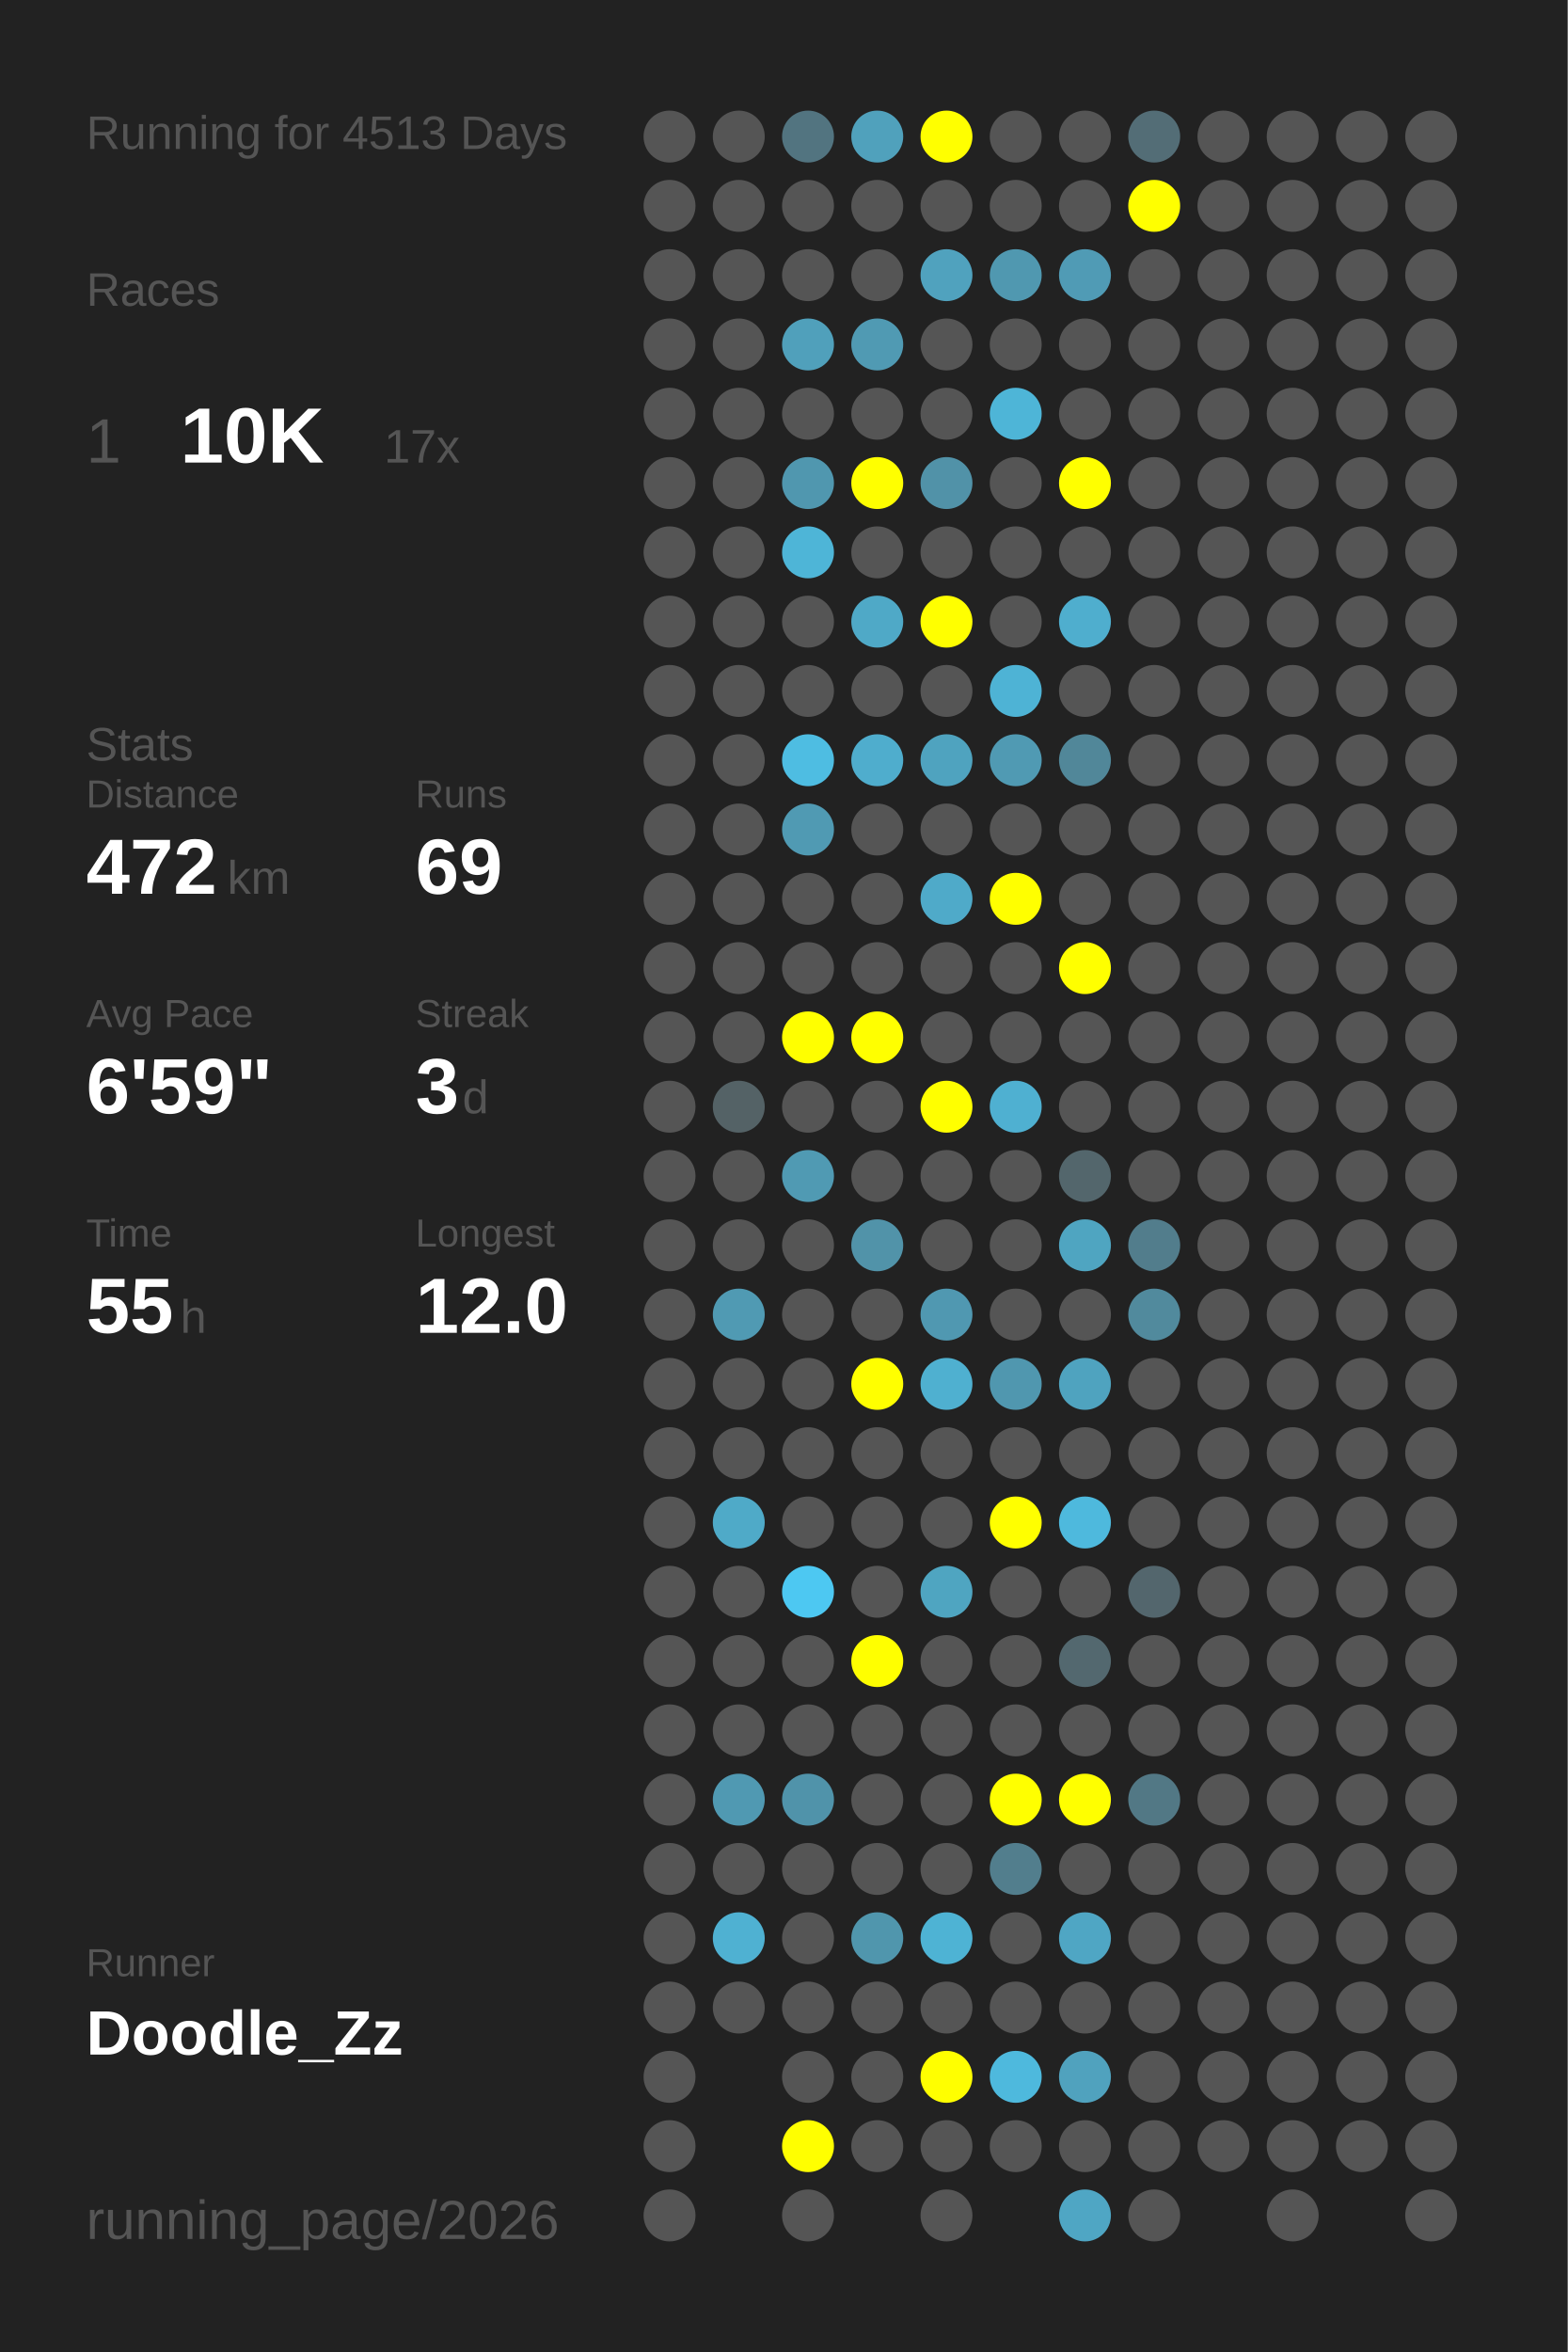
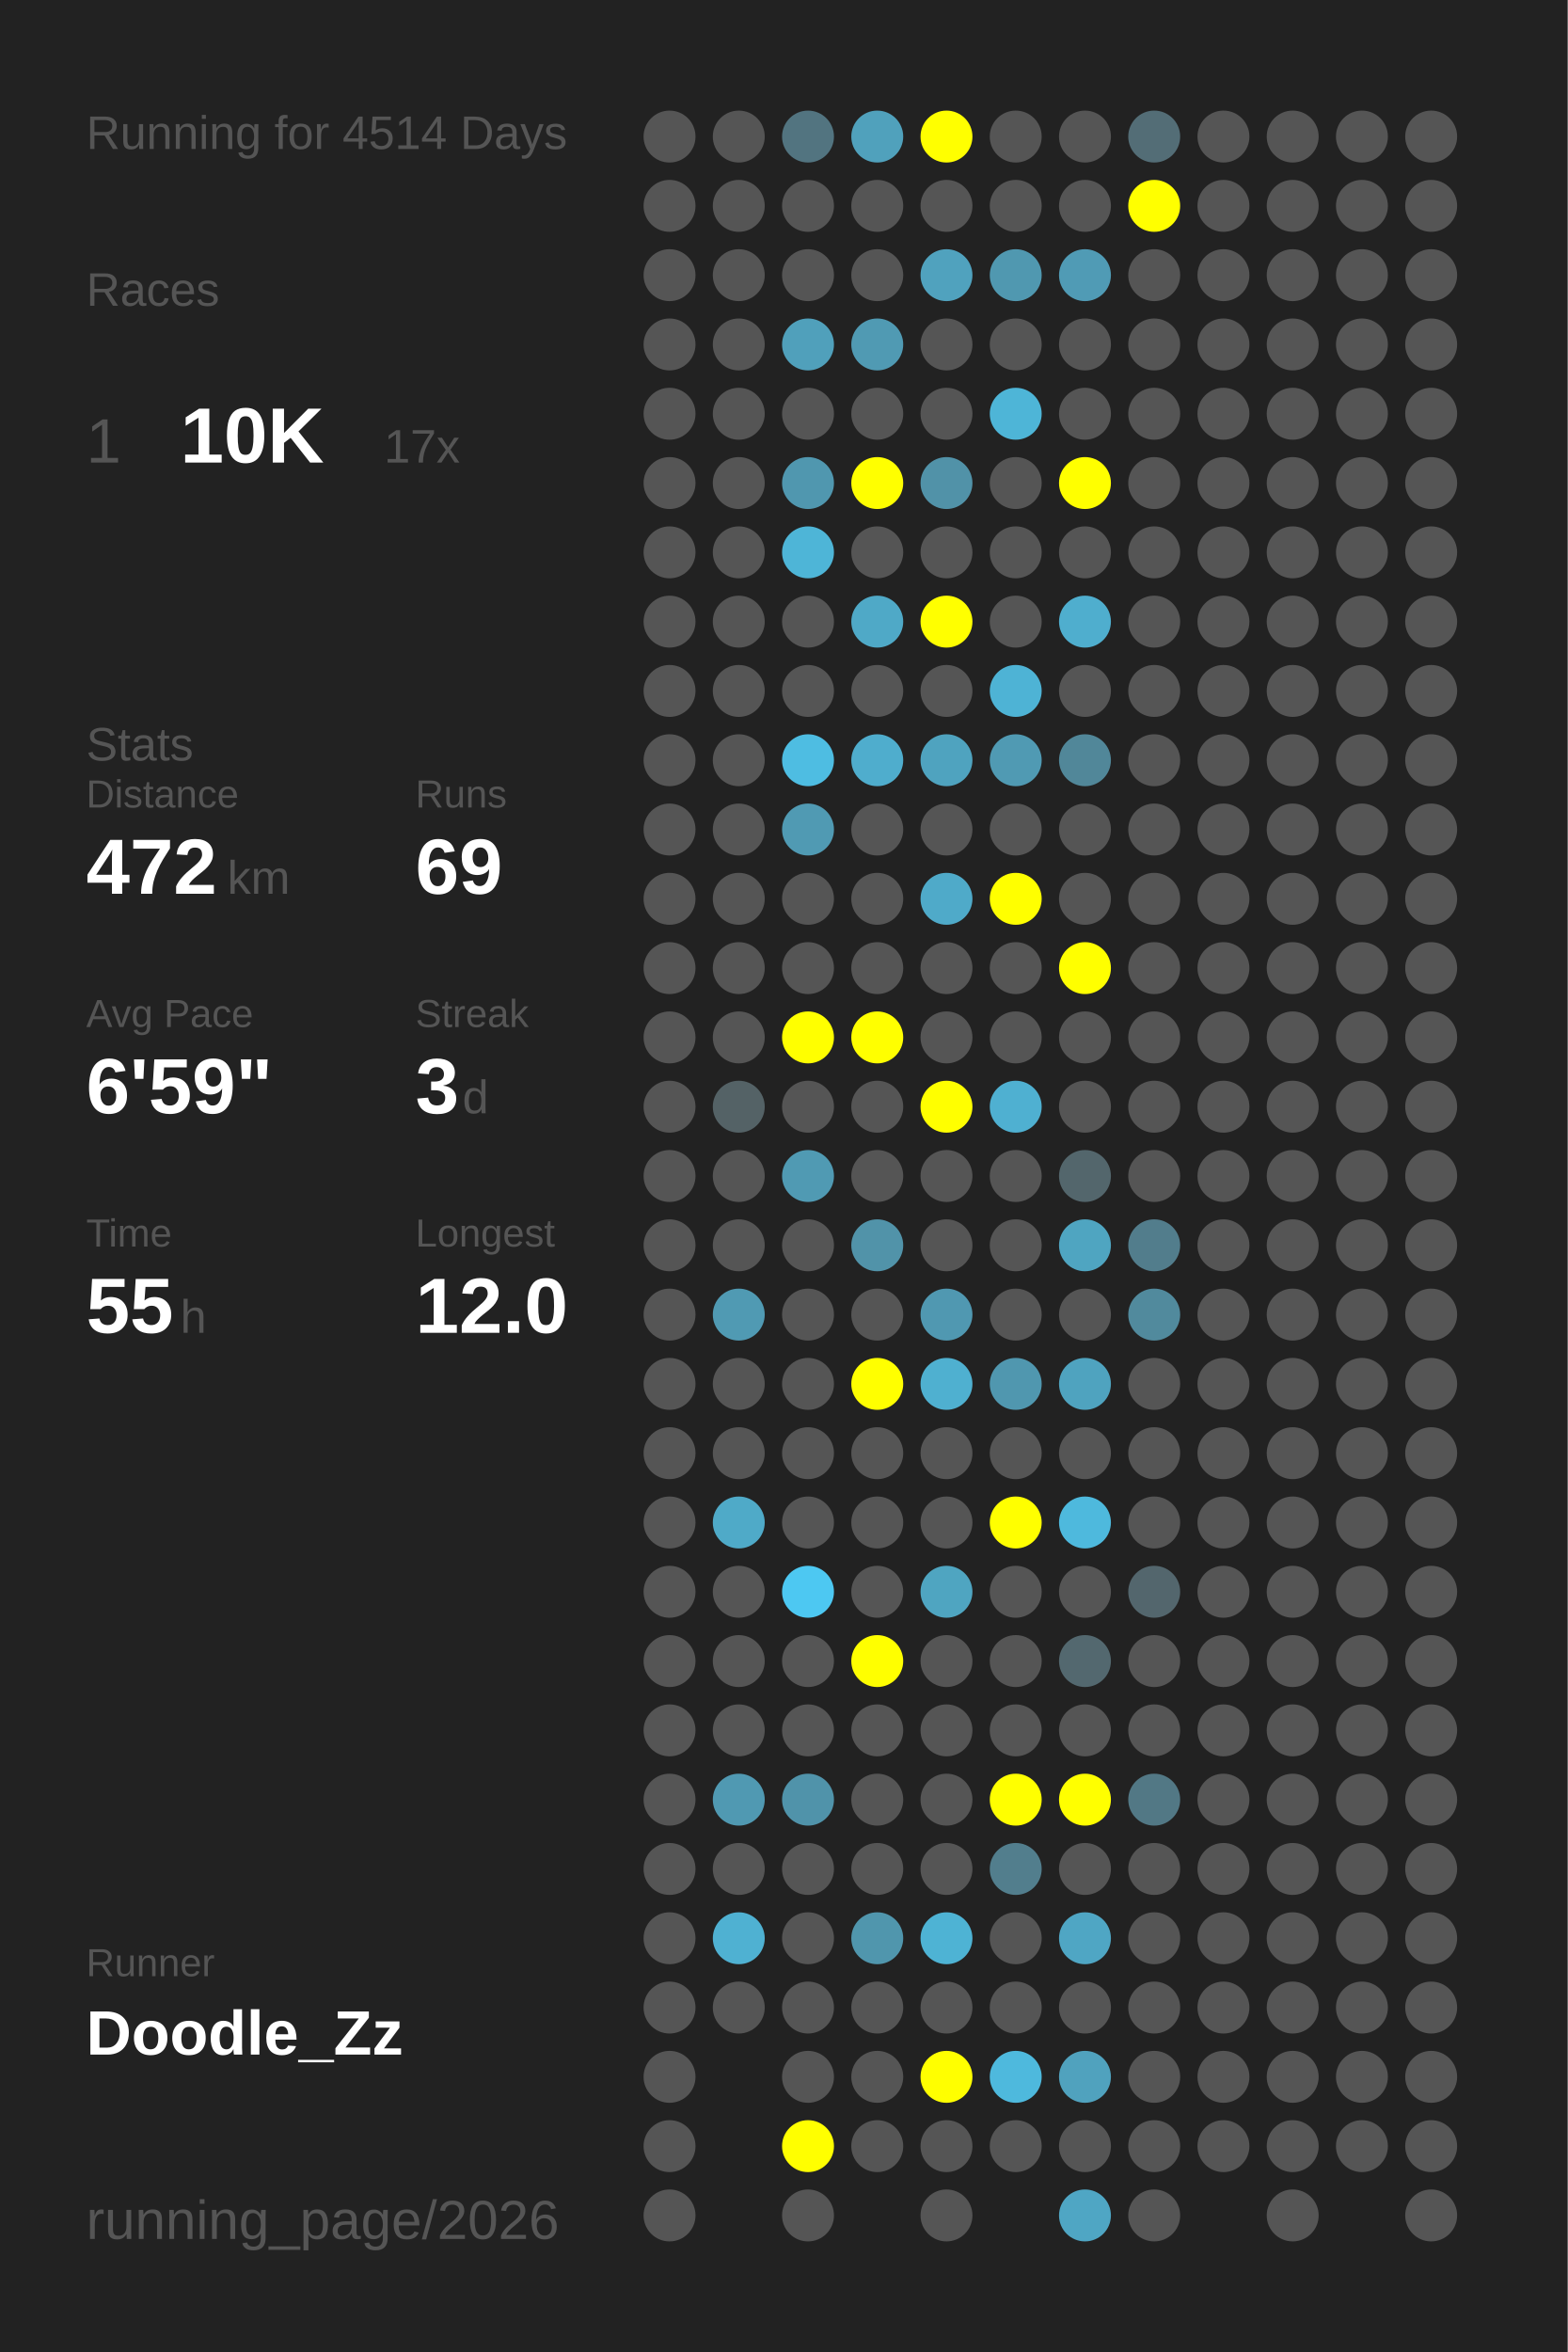
<svg xmlns="http://www.w3.org/2000/svg" baseProfile="full" height="300mm" version="1.1" viewBox="0,0,200,300" width="200mm">
  <defs />
  <rect fill="#222222" height="300" width="200" x="0" y="0" />
-   <text fill="#555555" style="font-size:6px; font-family:Arial;" x="11" y="19">Running for 4513 Days</text>
+   <text fill="#555555" style="font-size:6px; font-family:Arial;" x="11" y="19">Running for 4514 Days</text>
  <text fill="#555555" style="font-size:6px; font-family:Arial;" x="11" y="39">Races</text>
  <text fill="#555555" style="font-size:8px; font-family:Arial;" x="11" y="59">1</text>
  <text fill="#FFFFFF" style="font-size:10px; font-family:Arial; font-weight:bold;" x="23" y="59">10K</text>
  <text fill="#555555" style="font-size:6px; font-family:Arial;" x="49" y="59">17x</text>
  <text fill="#555555" style="font-size:6px; font-family:Arial;" x="11" y="97">Stats</text>
  <text fill="#555555" style="font-size:5px; font-family:Arial;" x="11" y="103">Distance</text>
  <text fill="#FFFFFF" style="font-size:10px; font-family:Arial; font-weight:bold;" x="11" y="114">472</text>
  <text fill="#555555" style="font-size:6px; font-family:Arial;" x="29" y="114">km</text>
  <text fill="#555555" style="font-size:5px; font-family:Arial;" x="53" y="103">Runs</text>
  <text fill="#FFFFFF" style="font-size:10px; font-family:Arial; font-weight:bold;" x="53" y="114">69</text>
  <text fill="#555555" style="font-size:5px; font-family:Arial;" x="11" y="131">Avg Pace</text>
  <text fill="#FFFFFF" style="font-size:10px; font-family:Arial; font-weight:bold;" x="11" y="142">6'59"</text>
  <text fill="#555555" style="font-size:5px; font-family:Arial;" x="53" y="131">Streak</text>
  <text fill="#FFFFFF" style="font-size:10px; font-family:Arial; font-weight:bold;" x="53" y="142">3</text>
  <text fill="#555555" style="font-size:6px; font-family:Arial;" x="59" y="142">d</text>
  <text fill="#555555" style="font-size:5px; font-family:Arial;" x="11" y="159">Time</text>
  <text fill="#FFFFFF" style="font-size:10px; font-family:Arial; font-weight:bold;" x="11" y="170">55</text>
  <text fill="#555555" style="font-size:6px; font-family:Arial;" x="23" y="170">h</text>
  <text fill="#555555" style="font-size:5px; font-family:Arial;" x="53" y="159">Longest</text>
  <text fill="#FFFFFF" style="font-size:10px; font-family:Arial; font-weight:bold;" x="53" y="170">12.0</text>
  <text fill="#555555" style="font-size:5px; font-family:Arial;" x="11" y="252.065">Runner</text>
  <text fill="#FFFFFF" style="font-size:8px; font-family:Arial; font-weight:bold;" x="11" y="262.065">Doodle_Zz</text>
  <text fill="#555555" style="font-size:7px; font-family:Arial;" x="11" y="285.581">running_page/2026</text>
  <circle cx="85.417" cy="17.419" fill="#555555" r="3.312" />
  <circle cx="85.417" cy="26.258" fill="#555555" r="3.312" />
  <circle cx="85.417" cy="35.097" fill="#555555" r="3.312" />
  <circle cx="85.417" cy="43.935" fill="#555555" r="3.312" />
  <circle cx="85.417" cy="52.774" fill="#555555" r="3.312" />
  <circle cx="85.417" cy="61.613" fill="#555555" r="3.312" />
  <circle cx="85.417" cy="70.452" fill="#555555" r="3.312" />
  <circle cx="85.417" cy="79.29" fill="#555555" r="3.312" />
  <circle cx="85.417" cy="88.129" fill="#555555" r="3.312" />
  <circle cx="85.417" cy="96.968" fill="#555555" r="3.312" />
  <circle cx="85.417" cy="105.806" fill="#555555" r="3.312" />
  <circle cx="85.417" cy="114.645" fill="#555555" r="3.312" />
  <circle cx="85.417" cy="123.484" fill="#555555" r="3.312" />
  <circle cx="85.417" cy="132.323" fill="#555555" r="3.312" />
  <circle cx="85.417" cy="141.161" fill="#555555" r="3.312" />
  <circle cx="85.417" cy="150" fill="#555555" r="3.312" />
  <circle cx="85.417" cy="158.839" fill="#555555" r="3.312" />
  <circle cx="85.417" cy="167.677" fill="#555555" r="3.312" />
  <circle cx="85.417" cy="176.516" fill="#555555" r="3.312" />
  <circle cx="85.417" cy="185.355" fill="#555555" r="3.312" />
  <circle cx="85.417" cy="194.194" fill="#555555" r="3.312" />
  <circle cx="85.417" cy="203.032" fill="#555555" r="3.312" />
  <circle cx="85.417" cy="211.871" fill="#555555" r="3.312" />
  <circle cx="85.417" cy="220.71" fill="#555555" r="3.312" />
  <circle cx="85.417" cy="229.548" fill="#555555" r="3.312" />
  <circle cx="85.417" cy="238.387" fill="#555555" r="3.312" />
  <circle cx="85.417" cy="247.226" fill="#555555" r="3.312" />
  <circle cx="85.417" cy="256.065" fill="#555555" r="3.312" />
  <circle cx="85.417" cy="264.903" fill="#555555" r="3.312" />
  <circle cx="85.417" cy="273.742" fill="#555555" r="3.312" />
  <circle cx="85.417" cy="282.581" fill="#555555" r="3.312" />
  <circle cx="94.25" cy="17.419" fill="#555555" r="3.312" />
  <circle cx="94.25" cy="26.258" fill="#555555" r="3.312" />
  <circle cx="94.25" cy="35.097" fill="#555555" r="3.312" />
  <circle cx="94.25" cy="43.935" fill="#555555" r="3.312" />
  <circle cx="94.25" cy="52.774" fill="#555555" r="3.312" />
  <circle cx="94.25" cy="61.613" fill="#555555" r="3.312" />
  <circle cx="94.25" cy="70.452" fill="#555555" r="3.312" />
  <circle cx="94.25" cy="79.29" fill="#555555" r="3.312" />
  <circle cx="94.25" cy="88.129" fill="#555555" r="3.312" />
  <circle cx="94.25" cy="96.968" fill="#555555" r="3.312" />
  <circle cx="94.25" cy="105.806" fill="#555555" r="3.312" />
  <circle cx="94.25" cy="114.645" fill="#555555" r="3.312" />
  <circle cx="94.25" cy="123.484" fill="#555555" r="3.312" />
  <circle cx="94.25" cy="132.323" fill="#555555" r="3.312" />
  <circle cx="94.25" cy="141.161" fill="#546266" r="3.312" />
  <circle cx="94.25" cy="150" fill="#555555" r="3.312" />
  <circle cx="94.25" cy="158.839" fill="#555555" r="3.312" />
  <circle cx="94.25" cy="167.677" fill="#509ab3" r="3.312" />
  <circle cx="94.25" cy="176.516" fill="#555555" r="3.312" />
  <circle cx="94.25" cy="185.355" fill="#555555" r="3.312" />
  <circle cx="94.25" cy="194.194" fill="#4faac8" r="3.312" />
  <circle cx="94.25" cy="203.032" fill="#555555" r="3.312" />
  <circle cx="94.25" cy="211.871" fill="#555555" r="3.312" />
  <circle cx="94.25" cy="220.71" fill="#555555" r="3.312" />
  <circle cx="94.25" cy="229.548" fill="#5099b2" r="3.312" />
  <circle cx="94.25" cy="238.387" fill="#555555" r="3.312" />
  <circle cx="94.25" cy="247.226" fill="#4fb1d2" r="3.312" />
  <circle cx="94.25" cy="256.065" fill="#555555" r="3.312" />
  <circle cx="103.083" cy="17.419" fill="#527480" r="3.312" />
  <circle cx="103.083" cy="26.258" fill="#555555" r="3.312" />
  <circle cx="103.083" cy="35.097" fill="#555555" r="3.312" />
  <circle cx="103.083" cy="43.935" fill="#50a0bb" r="3.312" />
  <circle cx="103.083" cy="52.774" fill="#555555" r="3.312" />
  <circle cx="103.083" cy="61.613" fill="#5097af" r="3.312" />
  <circle cx="103.083" cy="70.452" fill="#4eb5d7" r="3.312" />
  <circle cx="103.083" cy="79.29" fill="#555555" r="3.312" />
  <circle cx="103.083" cy="88.129" fill="#555555" r="3.312" />
  <circle cx="103.083" cy="96.968" fill="#4ebde2" r="3.312" />
  <circle cx="103.083" cy="105.806" fill="#509ab3" r="3.312" />
  <circle cx="103.083" cy="114.645" fill="#555555" r="3.312" />
  <circle cx="103.083" cy="123.484" fill="#555555" r="3.312" />
  <circle cx="103.083" cy="132.323" fill="#FFFF00" r="3.312" />
  <circle cx="103.083" cy="141.161" fill="#555555" r="3.312" />
  <circle cx="103.083" cy="150" fill="#509ab3" r="3.312" />
  <circle cx="103.083" cy="158.839" fill="#555555" r="3.312" />
  <circle cx="103.083" cy="167.677" fill="#555555" r="3.312" />
  <circle cx="103.083" cy="176.516" fill="#555555" r="3.312" />
  <circle cx="103.083" cy="185.355" fill="#555555" r="3.312" />
  <circle cx="103.083" cy="194.194" fill="#555555" r="3.312" />
  <circle cx="103.083" cy="203.032" fill="#4dc8f2" r="3.312" />
  <circle cx="103.083" cy="211.871" fill="#555555" r="3.312" />
  <circle cx="103.083" cy="220.71" fill="#555555" r="3.312" />
  <circle cx="103.083" cy="229.548" fill="#5093aa" r="3.312" />
  <circle cx="103.083" cy="238.387" fill="#555555" r="3.312" />
  <circle cx="103.083" cy="247.226" fill="#555555" r="3.312" />
  <circle cx="103.083" cy="256.065" fill="#555555" r="3.312" />
  <circle cx="103.083" cy="264.903" fill="#555555" r="3.312" />
  <circle cx="103.083" cy="273.742" fill="#FFFF00" r="3.312" />
  <circle cx="103.083" cy="282.581" fill="#555555" r="3.312" />
  <circle cx="111.917" cy="17.419" fill="#50a1bc" r="3.312" />
  <circle cx="111.917" cy="26.258" fill="#555555" r="3.312" />
  <circle cx="111.917" cy="35.097" fill="#555555" r="3.312" />
  <circle cx="111.917" cy="43.935" fill="#509ab3" r="3.312" />
  <circle cx="111.917" cy="52.774" fill="#555555" r="3.312" />
  <circle cx="111.917" cy="61.613" fill="#FFFF00" r="3.312" />
  <circle cx="111.917" cy="70.452" fill="#555555" r="3.312" />
  <circle cx="111.917" cy="79.29" fill="#4fa9c7" r="3.312" />
  <circle cx="111.917" cy="88.129" fill="#555555" r="3.312" />
  <circle cx="111.917" cy="96.968" fill="#4fadcd" r="3.312" />
  <circle cx="111.917" cy="105.806" fill="#555555" r="3.312" />
  <circle cx="111.917" cy="114.645" fill="#555555" r="3.312" />
  <circle cx="111.917" cy="123.484" fill="#555555" r="3.312" />
  <circle cx="111.917" cy="132.323" fill="#FFFF00" r="3.312" />
  <circle cx="111.917" cy="141.161" fill="#555555" r="3.312" />
  <circle cx="111.917" cy="150" fill="#555555" r="3.312" />
  <circle cx="111.917" cy="158.839" fill="#5193a9" r="3.312" />
  <circle cx="111.917" cy="167.677" fill="#555555" r="3.312" />
  <circle cx="111.917" cy="176.516" fill="#FFFF00" r="3.312" />
  <circle cx="111.917" cy="185.355" fill="#555555" r="3.312" />
  <circle cx="111.917" cy="194.194" fill="#555555" r="3.312" />
  <circle cx="111.917" cy="203.032" fill="#555555" r="3.312" />
  <circle cx="111.917" cy="211.871" fill="#FFFF00" r="3.312" />
  <circle cx="111.917" cy="220.71" fill="#555555" r="3.312" />
  <circle cx="111.917" cy="229.548" fill="#555555" r="3.312" />
  <circle cx="111.917" cy="238.387" fill="#555555" r="3.312" />
  <circle cx="111.917" cy="247.226" fill="#5096ad" r="3.312" />
  <circle cx="111.917" cy="256.065" fill="#555555" r="3.312" />
  <circle cx="111.917" cy="264.903" fill="#555555" r="3.312" />
  <circle cx="111.917" cy="273.742" fill="#555555" r="3.312" />
  <circle cx="120.75" cy="17.419" fill="#FFFF00" r="3.312" />
  <circle cx="120.75" cy="26.258" fill="#555555" r="3.312" />
  <circle cx="120.75" cy="35.097" fill="#50a2be" r="3.312" />
  <circle cx="120.75" cy="43.935" fill="#555555" r="3.312" />
  <circle cx="120.75" cy="52.774" fill="#555555" r="3.312" />
  <circle cx="120.75" cy="61.613" fill="#5192a8" r="3.312" />
  <circle cx="120.75" cy="70.452" fill="#555555" r="3.312" />
  <circle cx="120.75" cy="79.29" fill="#FFFF00" r="3.312" />
  <circle cx="120.75" cy="88.129" fill="#555555" r="3.312" />
  <circle cx="120.75" cy="96.968" fill="#4fa3bf" r="3.312" />
  <circle cx="120.75" cy="105.806" fill="#555555" r="3.312" />
  <circle cx="120.75" cy="114.645" fill="#4faac9" r="3.312" />
  <circle cx="120.75" cy="123.484" fill="#555555" r="3.312" />
  <circle cx="120.75" cy="132.323" fill="#555555" r="3.312" />
  <circle cx="120.75" cy="141.161" fill="#FFFF00" r="3.312" />
  <circle cx="120.75" cy="150" fill="#555555" r="3.312" />
  <circle cx="120.75" cy="158.839" fill="#555555" r="3.312" />
  <circle cx="120.75" cy="167.677" fill="#5098b1" r="3.312" />
  <circle cx="120.75" cy="176.516" fill="#4fb0d0" r="3.312" />
  <circle cx="120.75" cy="185.355" fill="#555555" r="3.312" />
  <circle cx="120.75" cy="194.194" fill="#555555" r="3.312" />
  <circle cx="120.75" cy="203.032" fill="#4fa5c1" r="3.312" />
  <circle cx="120.75" cy="211.871" fill="#555555" r="3.312" />
  <circle cx="120.75" cy="220.71" fill="#555555" r="3.312" />
  <circle cx="120.75" cy="229.548" fill="#555555" r="3.312" />
  <circle cx="120.75" cy="238.387" fill="#555555" r="3.312" />
  <circle cx="120.75" cy="247.226" fill="#4eb3d4" r="3.312" />
  <circle cx="120.75" cy="256.065" fill="#555555" r="3.312" />
  <circle cx="120.75" cy="264.903" fill="#FFFF00" r="3.312" />
  <circle cx="120.75" cy="273.742" fill="#555555" r="3.312" />
  <circle cx="120.75" cy="282.581" fill="#555555" r="3.312" />
  <circle cx="129.583" cy="17.419" fill="#555555" r="3.312" />
  <circle cx="129.583" cy="26.258" fill="#555555" r="3.312" />
  <circle cx="129.583" cy="35.097" fill="#5098b0" r="3.312" />
  <circle cx="129.583" cy="43.935" fill="#555555" r="3.312" />
  <circle cx="129.583" cy="52.774" fill="#4eb5d7" r="3.312" />
  <circle cx="129.583" cy="61.613" fill="#555555" r="3.312" />
  <circle cx="129.583" cy="70.452" fill="#555555" r="3.312" />
  <circle cx="129.583" cy="79.29" fill="#555555" r="3.312" />
  <circle cx="129.583" cy="88.129" fill="#4eb3d5" r="3.312" />
  <circle cx="129.583" cy="96.968" fill="#509ab3" r="3.312" />
  <circle cx="129.583" cy="105.806" fill="#555555" r="3.312" />
  <circle cx="129.583" cy="114.645" fill="#FFFF00" r="3.312" />
  <circle cx="129.583" cy="123.484" fill="#555555" r="3.312" />
  <circle cx="129.583" cy="132.323" fill="#555555" r="3.312" />
  <circle cx="129.583" cy="141.161" fill="#4fb0d1" r="3.312" />
  <circle cx="129.583" cy="150" fill="#555555" r="3.312" />
  <circle cx="129.583" cy="158.839" fill="#555555" r="3.312" />
  <circle cx="129.583" cy="167.677" fill="#555555" r="3.312" />
  <circle cx="129.583" cy="176.516" fill="#5097af" r="3.312" />
  <circle cx="129.583" cy="185.355" fill="#555555" r="3.312" />
  <circle cx="129.583" cy="194.194" fill="#FFFF00" r="3.312" />
  <circle cx="129.583" cy="203.032" fill="#555555" r="3.312" />
  <circle cx="129.583" cy="211.871" fill="#555555" r="3.312" />
  <circle cx="129.583" cy="220.71" fill="#555555" r="3.312" />
  <circle cx="129.583" cy="229.548" fill="#FFFF00" r="3.312" />
  <circle cx="129.583" cy="238.387" fill="#527e8d" r="3.312" />
  <circle cx="129.583" cy="247.226" fill="#555555" r="3.312" />
  <circle cx="129.583" cy="256.065" fill="#555555" r="3.312" />
  <circle cx="129.583" cy="264.903" fill="#4eb9dd" r="3.312" />
  <circle cx="129.583" cy="273.742" fill="#555555" r="3.312" />
  <circle cx="138.417" cy="17.419" fill="#555555" r="3.312" />
  <circle cx="138.417" cy="26.258" fill="#555555" r="3.312" />
  <circle cx="138.417" cy="35.097" fill="#509bb5" r="3.312" />
  <circle cx="138.417" cy="43.935" fill="#555555" r="3.312" />
  <circle cx="138.417" cy="52.774" fill="#555555" r="3.312" />
  <circle cx="138.417" cy="61.613" fill="#FFFF00" r="3.312" />
  <circle cx="138.417" cy="70.452" fill="#555555" r="3.312" />
  <circle cx="138.417" cy="79.29" fill="#4faece" r="3.312" />
  <circle cx="138.417" cy="88.129" fill="#555555" r="3.312" />
  <circle cx="138.417" cy="96.968" fill="#518799" r="3.312" />
  <circle cx="138.417" cy="105.806" fill="#555555" r="3.312" />
  <circle cx="138.417" cy="114.645" fill="#555555" r="3.312" />
  <circle cx="138.417" cy="123.484" fill="#FFFF00" r="3.312" />
  <circle cx="138.417" cy="132.323" fill="#555555" r="3.312" />
  <circle cx="138.417" cy="141.161" fill="#555555" r="3.312" />
  <circle cx="138.417" cy="150" fill="#53666c" r="3.312" />
  <circle cx="138.417" cy="158.839" fill="#4fa5c1" r="3.312" />
  <circle cx="138.417" cy="167.677" fill="#555555" r="3.312" />
  <circle cx="138.417" cy="176.516" fill="#4fa3bf" r="3.312" />
  <circle cx="138.417" cy="185.355" fill="#555555" r="3.312" />
  <circle cx="138.417" cy="194.194" fill="#4eb9dd" r="3.312" />
  <circle cx="138.417" cy="203.032" fill="#555555" r="3.312" />
  <circle cx="138.417" cy="211.871" fill="#53686f" r="3.312" />
  <circle cx="138.417" cy="220.71" fill="#555555" r="3.312" />
  <circle cx="138.417" cy="229.548" fill="#FFFF00" r="3.312" />
  <circle cx="138.417" cy="238.387" fill="#555555" r="3.312" />
  <circle cx="138.417" cy="247.226" fill="#4fa6c4" r="3.312" />
  <circle cx="138.417" cy="256.065" fill="#555555" r="3.312" />
  <circle cx="138.417" cy="264.903" fill="#50a2be" r="3.312" />
  <circle cx="138.417" cy="273.742" fill="#555555" r="3.312" />
  <circle cx="138.417" cy="282.581" fill="#4fa6c4" r="3.312" />
  <circle cx="147.25" cy="17.419" fill="#536d76" r="3.312" />
  <circle cx="147.25" cy="26.258" fill="#FFFF00" r="3.312" />
  <circle cx="147.25" cy="35.097" fill="#555555" r="3.312" />
  <circle cx="147.25" cy="43.935" fill="#555555" r="3.312" />
  <circle cx="147.25" cy="52.774" fill="#555555" r="3.312" />
  <circle cx="147.25" cy="61.613" fill="#555555" r="3.312" />
  <circle cx="147.25" cy="70.452" fill="#555555" r="3.312" />
  <circle cx="147.25" cy="79.29" fill="#555555" r="3.312" />
  <circle cx="147.25" cy="88.129" fill="#555555" r="3.312" />
  <circle cx="147.25" cy="96.968" fill="#555555" r="3.312" />
  <circle cx="147.25" cy="105.806" fill="#555555" r="3.312" />
  <circle cx="147.25" cy="114.645" fill="#555555" r="3.312" />
  <circle cx="147.25" cy="123.484" fill="#555555" r="3.312" />
  <circle cx="147.25" cy="132.323" fill="#555555" r="3.312" />
  <circle cx="147.25" cy="141.161" fill="#555555" r="3.312" />
  <circle cx="147.25" cy="150" fill="#555555" r="3.312" />
  <circle cx="147.25" cy="158.839" fill="#527d8c" r="3.312" />
  <circle cx="147.25" cy="167.677" fill="#518a9d" r="3.312" />
  <circle cx="147.25" cy="176.516" fill="#555555" r="3.312" />
  <circle cx="147.25" cy="185.355" fill="#555555" r="3.312" />
  <circle cx="147.25" cy="194.194" fill="#555555" r="3.312" />
  <circle cx="147.25" cy="203.032" fill="#53666d" r="3.312" />
  <circle cx="147.25" cy="211.871" fill="#555555" r="3.312" />
  <circle cx="147.25" cy="220.71" fill="#555555" r="3.312" />
  <circle cx="147.25" cy="229.548" fill="#527885" r="3.312" />
  <circle cx="147.25" cy="238.387" fill="#555555" r="3.312" />
  <circle cx="147.25" cy="247.226" fill="#555555" r="3.312" />
  <circle cx="147.25" cy="256.065" fill="#555555" r="3.312" />
  <circle cx="147.25" cy="264.903" fill="#555555" r="3.312" />
  <circle cx="147.25" cy="273.742" fill="#555555" r="3.312" />
  <circle cx="147.25" cy="282.581" fill="#555555" r="3.312" />
  <circle cx="156.083" cy="17.419" fill="#555555" r="3.312" />
  <circle cx="156.083" cy="26.258" fill="#555555" r="3.312" />
  <circle cx="156.083" cy="35.097" fill="#555555" r="3.312" />
  <circle cx="156.083" cy="43.935" fill="#555555" r="3.312" />
  <circle cx="156.083" cy="52.774" fill="#555555" r="3.312" />
  <circle cx="156.083" cy="61.613" fill="#555555" r="3.312" />
  <circle cx="156.083" cy="70.452" fill="#555555" r="3.312" />
  <circle cx="156.083" cy="79.29" fill="#555555" r="3.312" />
  <circle cx="156.083" cy="88.129" fill="#555555" r="3.312" />
  <circle cx="156.083" cy="96.968" fill="#555555" r="3.312" />
  <circle cx="156.083" cy="105.806" fill="#555555" r="3.312" />
  <circle cx="156.083" cy="114.645" fill="#555555" r="3.312" />
  <circle cx="156.083" cy="123.484" fill="#555555" r="3.312" />
  <circle cx="156.083" cy="132.323" fill="#555555" r="3.312" />
  <circle cx="156.083" cy="141.161" fill="#555555" r="3.312" />
  <circle cx="156.083" cy="150" fill="#555555" r="3.312" />
  <circle cx="156.083" cy="158.839" fill="#555555" r="3.312" />
  <circle cx="156.083" cy="167.677" fill="#555555" r="3.312" />
  <circle cx="156.083" cy="176.516" fill="#555555" r="3.312" />
  <circle cx="156.083" cy="185.355" fill="#555555" r="3.312" />
  <circle cx="156.083" cy="194.194" fill="#555555" r="3.312" />
  <circle cx="156.083" cy="203.032" fill="#555555" r="3.312" />
  <circle cx="156.083" cy="211.871" fill="#555555" r="3.312" />
  <circle cx="156.083" cy="220.71" fill="#555555" r="3.312" />
  <circle cx="156.083" cy="229.548" fill="#555555" r="3.312" />
  <circle cx="156.083" cy="238.387" fill="#555555" r="3.312" />
  <circle cx="156.083" cy="247.226" fill="#555555" r="3.312" />
  <circle cx="156.083" cy="256.065" fill="#555555" r="3.312" />
  <circle cx="156.083" cy="264.903" fill="#555555" r="3.312" />
  <circle cx="156.083" cy="273.742" fill="#555555" r="3.312" />
  <circle cx="164.917" cy="17.419" fill="#555555" r="3.312" />
  <circle cx="164.917" cy="26.258" fill="#555555" r="3.312" />
  <circle cx="164.917" cy="35.097" fill="#555555" r="3.312" />
  <circle cx="164.917" cy="43.935" fill="#555555" r="3.312" />
  <circle cx="164.917" cy="52.774" fill="#555555" r="3.312" />
  <circle cx="164.917" cy="61.613" fill="#555555" r="3.312" />
  <circle cx="164.917" cy="70.452" fill="#555555" r="3.312" />
  <circle cx="164.917" cy="79.29" fill="#555555" r="3.312" />
  <circle cx="164.917" cy="88.129" fill="#555555" r="3.312" />
  <circle cx="164.917" cy="96.968" fill="#555555" r="3.312" />
  <circle cx="164.917" cy="105.806" fill="#555555" r="3.312" />
  <circle cx="164.917" cy="114.645" fill="#555555" r="3.312" />
  <circle cx="164.917" cy="123.484" fill="#555555" r="3.312" />
  <circle cx="164.917" cy="132.323" fill="#555555" r="3.312" />
  <circle cx="164.917" cy="141.161" fill="#555555" r="3.312" />
  <circle cx="164.917" cy="150" fill="#555555" r="3.312" />
  <circle cx="164.917" cy="158.839" fill="#555555" r="3.312" />
  <circle cx="164.917" cy="167.677" fill="#555555" r="3.312" />
  <circle cx="164.917" cy="176.516" fill="#555555" r="3.312" />
  <circle cx="164.917" cy="185.355" fill="#555555" r="3.312" />
  <circle cx="164.917" cy="194.194" fill="#555555" r="3.312" />
  <circle cx="164.917" cy="203.032" fill="#555555" r="3.312" />
  <circle cx="164.917" cy="211.871" fill="#555555" r="3.312" />
  <circle cx="164.917" cy="220.71" fill="#555555" r="3.312" />
  <circle cx="164.917" cy="229.548" fill="#555555" r="3.312" />
  <circle cx="164.917" cy="238.387" fill="#555555" r="3.312" />
  <circle cx="164.917" cy="247.226" fill="#555555" r="3.312" />
  <circle cx="164.917" cy="256.065" fill="#555555" r="3.312" />
  <circle cx="164.917" cy="264.903" fill="#555555" r="3.312" />
  <circle cx="164.917" cy="273.742" fill="#555555" r="3.312" />
  <circle cx="164.917" cy="282.581" fill="#555555" r="3.312" />
  <circle cx="173.75" cy="17.419" fill="#555555" r="3.312" />
  <circle cx="173.75" cy="26.258" fill="#555555" r="3.312" />
  <circle cx="173.75" cy="35.097" fill="#555555" r="3.312" />
  <circle cx="173.75" cy="43.935" fill="#555555" r="3.312" />
  <circle cx="173.75" cy="52.774" fill="#555555" r="3.312" />
  <circle cx="173.75" cy="61.613" fill="#555555" r="3.312" />
  <circle cx="173.75" cy="70.452" fill="#555555" r="3.312" />
  <circle cx="173.75" cy="79.29" fill="#555555" r="3.312" />
  <circle cx="173.75" cy="88.129" fill="#555555" r="3.312" />
  <circle cx="173.75" cy="96.968" fill="#555555" r="3.312" />
  <circle cx="173.75" cy="105.806" fill="#555555" r="3.312" />
  <circle cx="173.75" cy="114.645" fill="#555555" r="3.312" />
  <circle cx="173.75" cy="123.484" fill="#555555" r="3.312" />
  <circle cx="173.75" cy="132.323" fill="#555555" r="3.312" />
  <circle cx="173.75" cy="141.161" fill="#555555" r="3.312" />
  <circle cx="173.75" cy="150" fill="#555555" r="3.312" />
  <circle cx="173.75" cy="158.839" fill="#555555" r="3.312" />
  <circle cx="173.75" cy="167.677" fill="#555555" r="3.312" />
  <circle cx="173.75" cy="176.516" fill="#555555" r="3.312" />
  <circle cx="173.75" cy="185.355" fill="#555555" r="3.312" />
  <circle cx="173.75" cy="194.194" fill="#555555" r="3.312" />
  <circle cx="173.75" cy="203.032" fill="#555555" r="3.312" />
  <circle cx="173.75" cy="211.871" fill="#555555" r="3.312" />
  <circle cx="173.75" cy="220.71" fill="#555555" r="3.312" />
  <circle cx="173.75" cy="229.548" fill="#555555" r="3.312" />
  <circle cx="173.75" cy="238.387" fill="#555555" r="3.312" />
  <circle cx="173.75" cy="247.226" fill="#555555" r="3.312" />
  <circle cx="173.75" cy="256.065" fill="#555555" r="3.312" />
  <circle cx="173.75" cy="264.903" fill="#555555" r="3.312" />
  <circle cx="173.75" cy="273.742" fill="#555555" r="3.312" />
  <circle cx="182.583" cy="17.419" fill="#555555" r="3.312" />
  <circle cx="182.583" cy="26.258" fill="#555555" r="3.312" />
  <circle cx="182.583" cy="35.097" fill="#555555" r="3.312" />
  <circle cx="182.583" cy="43.935" fill="#555555" r="3.312" />
  <circle cx="182.583" cy="52.774" fill="#555555" r="3.312" />
  <circle cx="182.583" cy="61.613" fill="#555555" r="3.312" />
  <circle cx="182.583" cy="70.452" fill="#555555" r="3.312" />
  <circle cx="182.583" cy="79.29" fill="#555555" r="3.312" />
  <circle cx="182.583" cy="88.129" fill="#555555" r="3.312" />
  <circle cx="182.583" cy="96.968" fill="#555555" r="3.312" />
  <circle cx="182.583" cy="105.806" fill="#555555" r="3.312" />
  <circle cx="182.583" cy="114.645" fill="#555555" r="3.312" />
  <circle cx="182.583" cy="123.484" fill="#555555" r="3.312" />
  <circle cx="182.583" cy="132.323" fill="#555555" r="3.312" />
  <circle cx="182.583" cy="141.161" fill="#555555" r="3.312" />
  <circle cx="182.583" cy="150" fill="#555555" r="3.312" />
  <circle cx="182.583" cy="158.839" fill="#555555" r="3.312" />
  <circle cx="182.583" cy="167.677" fill="#555555" r="3.312" />
  <circle cx="182.583" cy="176.516" fill="#555555" r="3.312" />
  <circle cx="182.583" cy="185.355" fill="#555555" r="3.312" />
  <circle cx="182.583" cy="194.194" fill="#555555" r="3.312" />
  <circle cx="182.583" cy="203.032" fill="#555555" r="3.312" />
  <circle cx="182.583" cy="211.871" fill="#555555" r="3.312" />
  <circle cx="182.583" cy="220.71" fill="#555555" r="3.312" />
  <circle cx="182.583" cy="229.548" fill="#555555" r="3.312" />
  <circle cx="182.583" cy="238.387" fill="#555555" r="3.312" />
  <circle cx="182.583" cy="247.226" fill="#555555" r="3.312" />
  <circle cx="182.583" cy="256.065" fill="#555555" r="3.312" />
  <circle cx="182.583" cy="264.903" fill="#555555" r="3.312" />
  <circle cx="182.583" cy="273.742" fill="#555555" r="3.312" />
  <circle cx="182.583" cy="282.581" fill="#555555" r="3.312" />
</svg>
